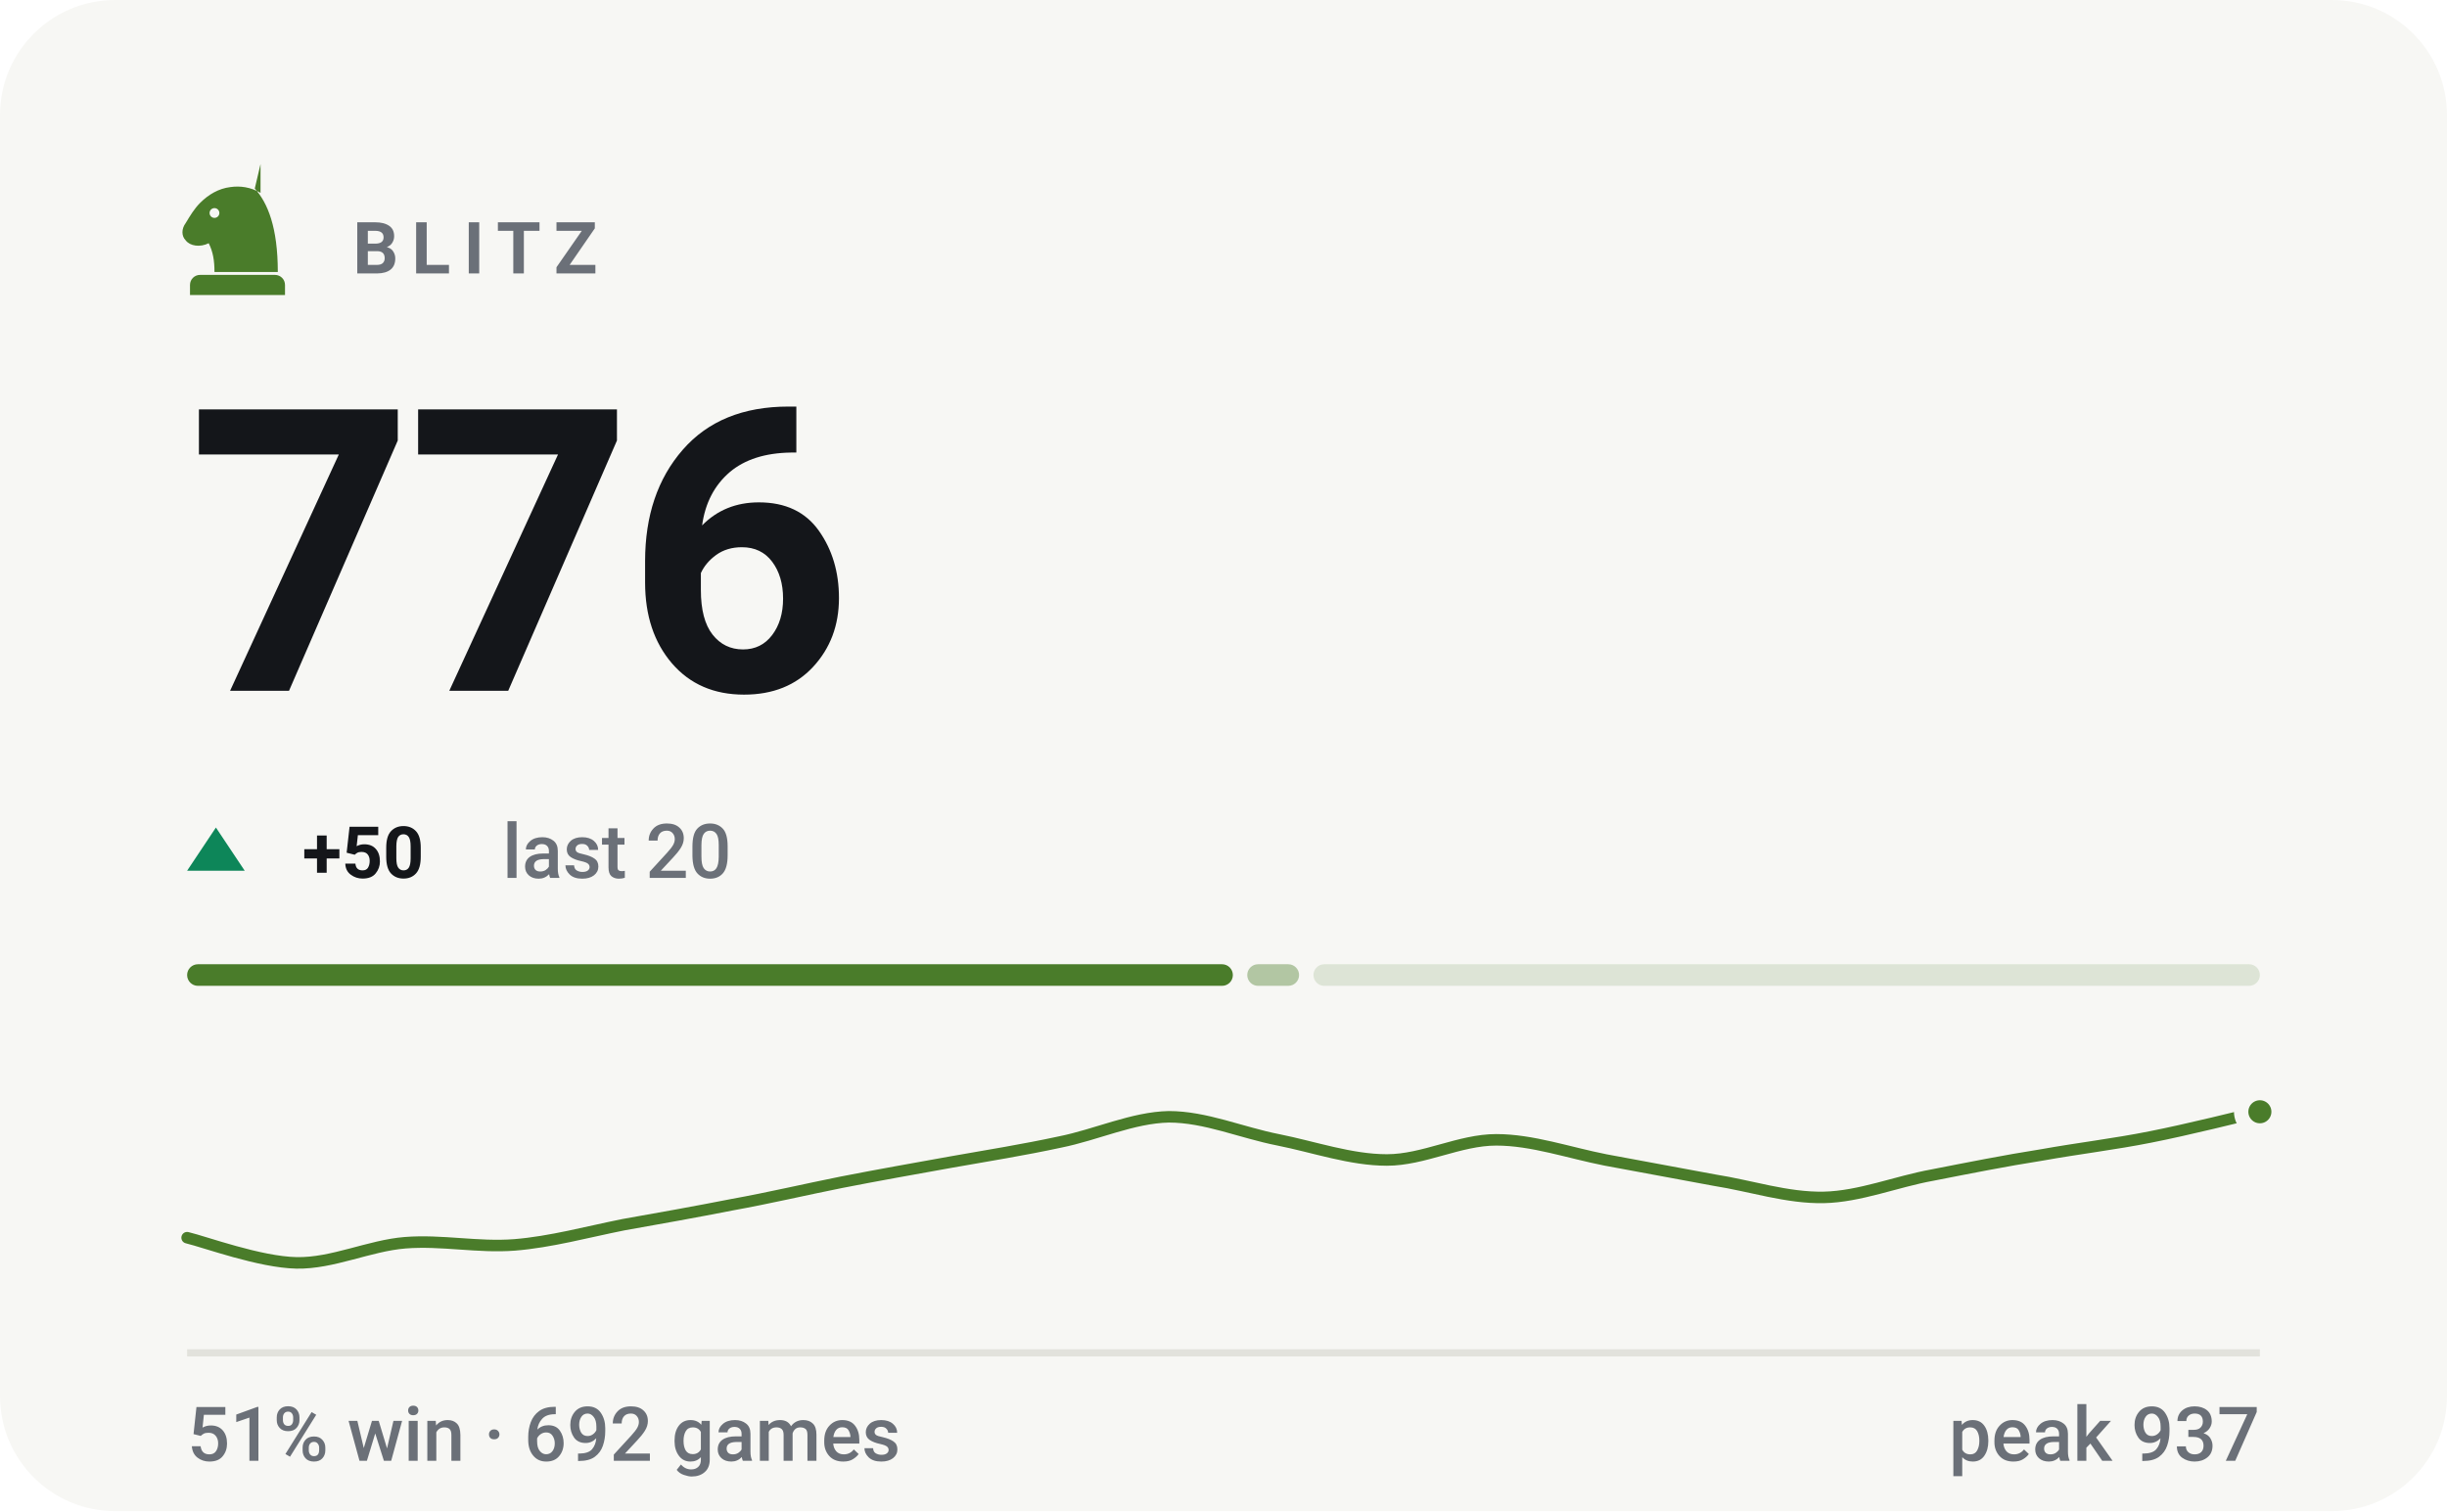
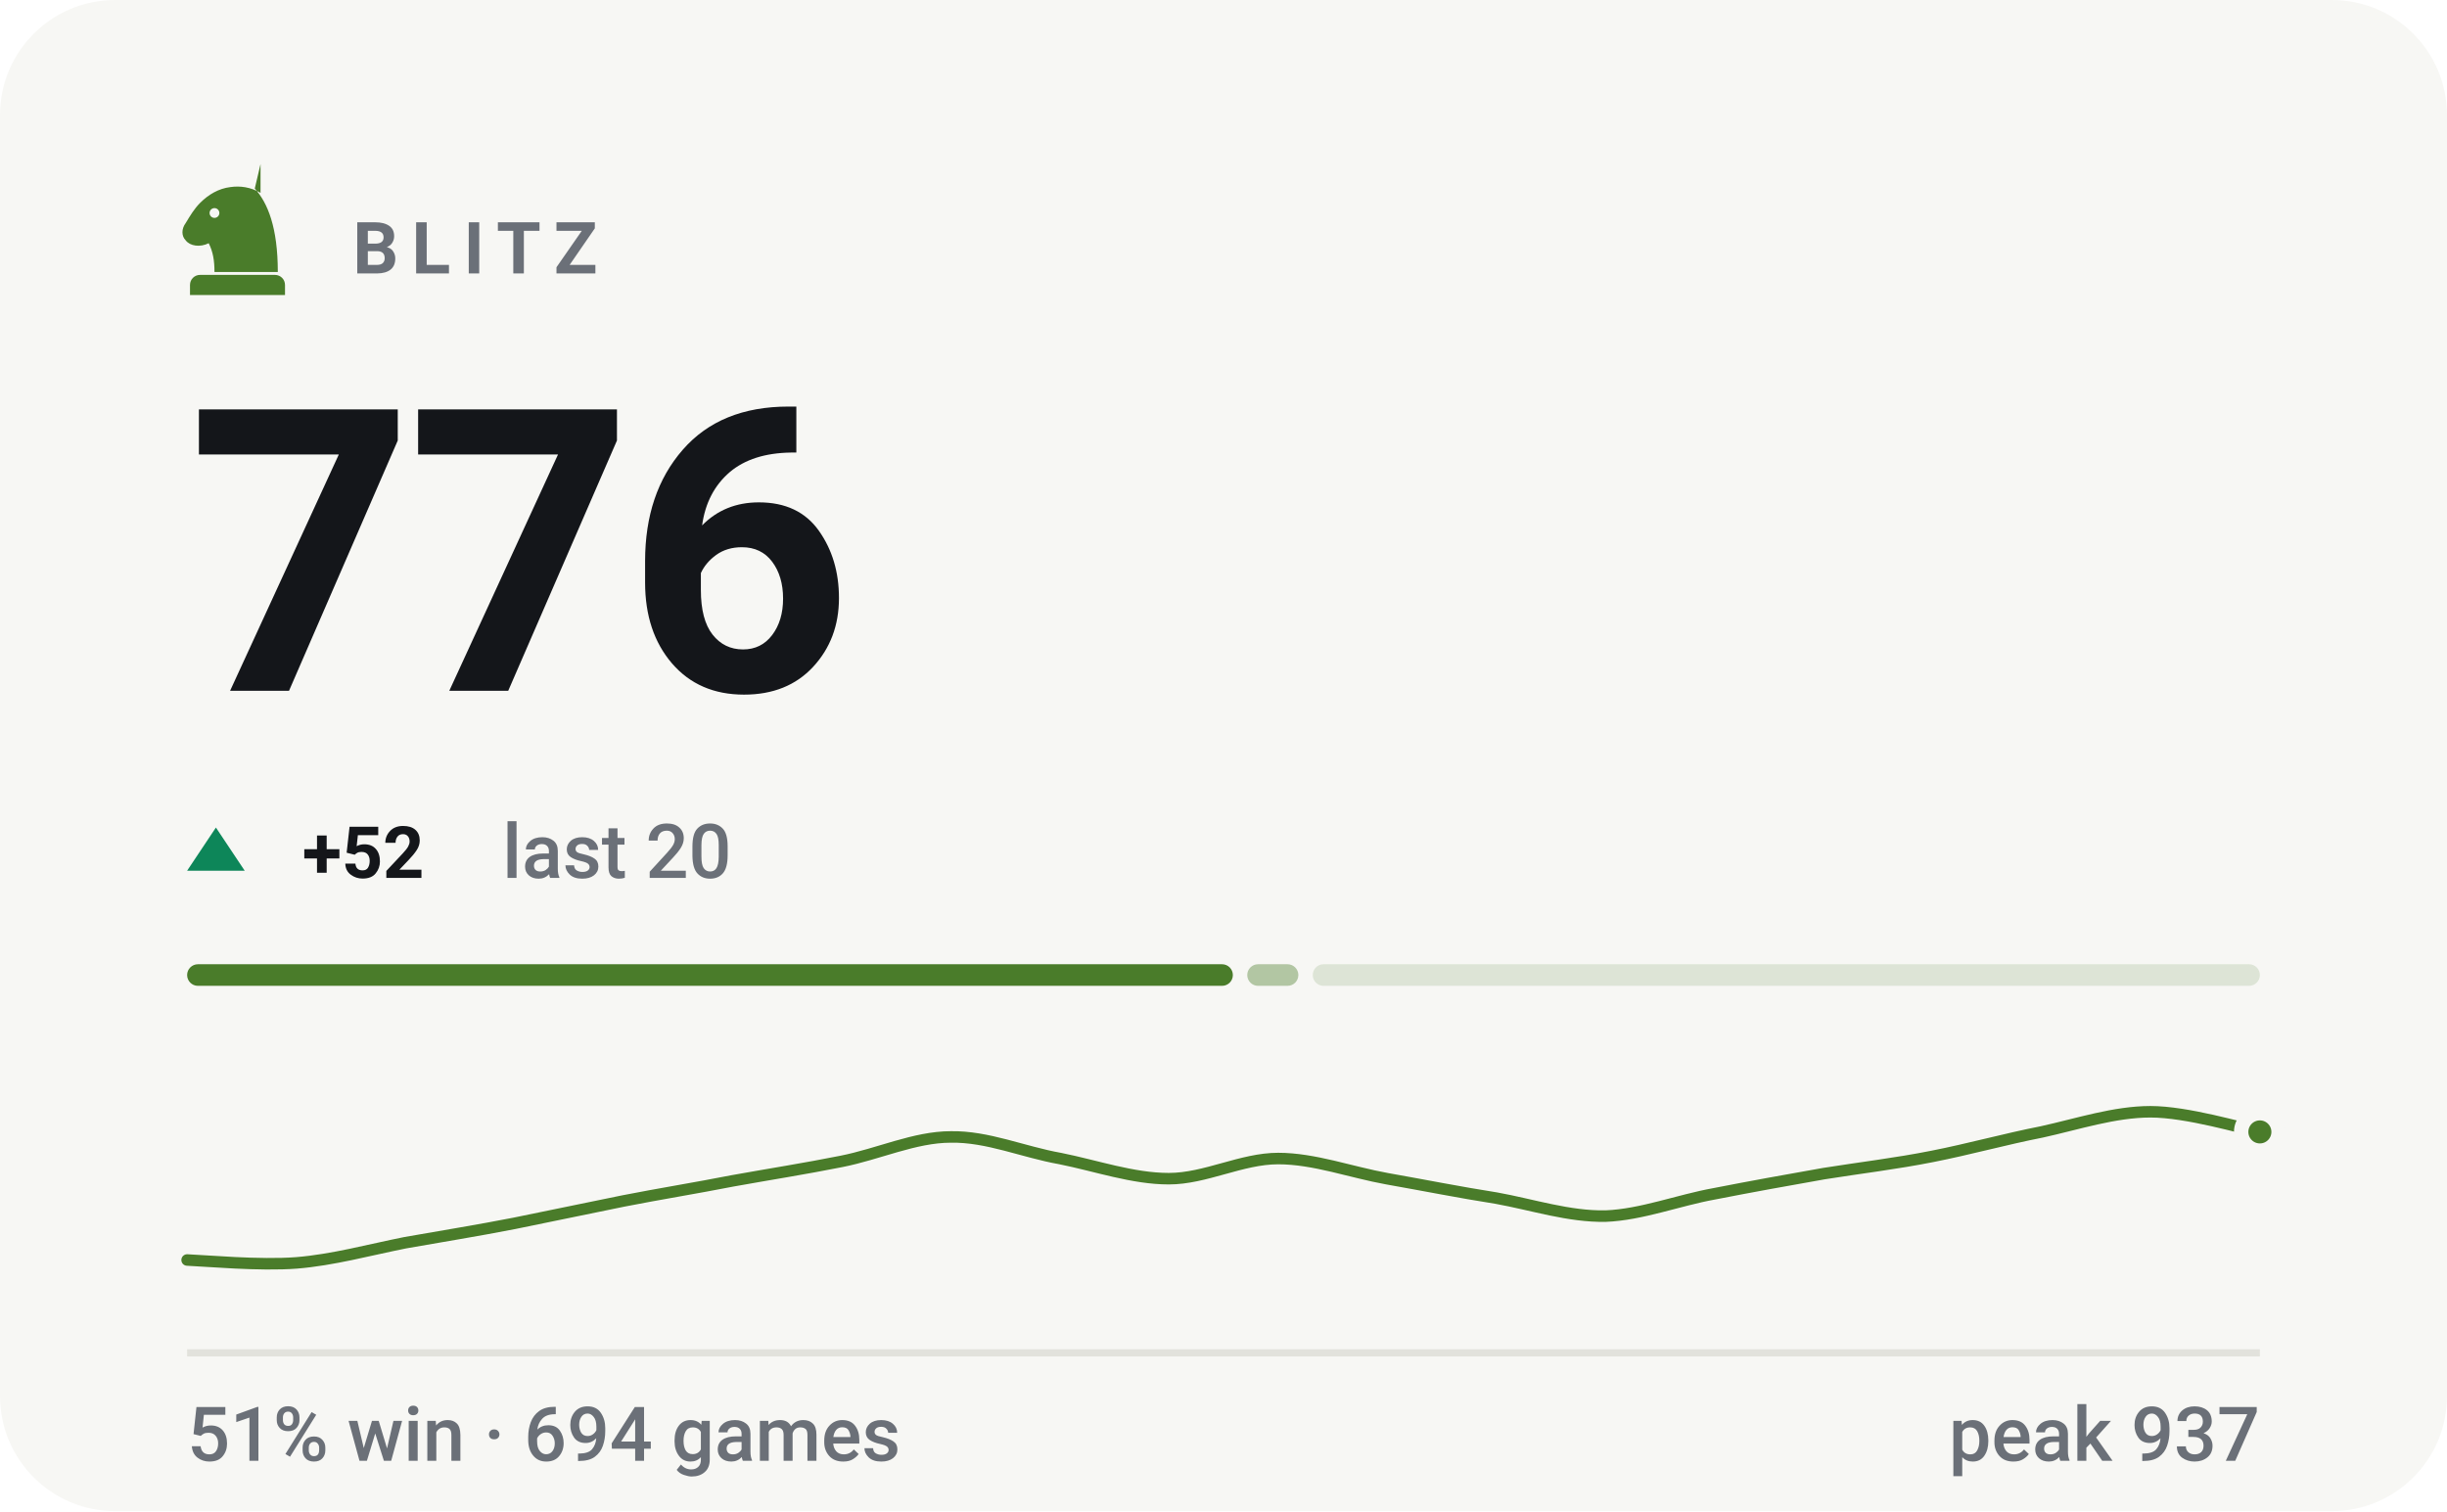
- <svg xmlns="http://www.w3.org/2000/svg" viewBox="0 0 340 210" width="340" height="210" role="img" aria-label="BLITZ rating 776, 51% win rate over 692 games">
+ <svg xmlns="http://www.w3.org/2000/svg" viewBox="0 0 340 210" width="340" height="210" role="img" aria-label="BLITZ rating 776, 51% win rate over 694 games">
  <style>svg{font-family:-apple-system,BlinkMacSystemFont,'Segoe UI',Roboto,'Helvetica Neue',Arial,sans-serif}text{fill:#14161a;white-space:pre}.bg{fill:#f7f7f4}.acc{fill:#4a7c2a}.win{fill:#0d8659}.draw{fill:#7c7f85}.loss{fill:#c0332f}.lbl{font-size:10px;font-weight:600;letter-spacing:.18em;fill:#6b7078}.cap{font-size:10.5px;font-weight:500;fill:#6b7078}.num{font-family:-apple-system,BlinkMacSystemFont,'Segoe UI',Roboto,'Helvetica Neue',Arial,sans-serif;font-weight:700;letter-spacing:-.02em}.tick{font-size:9px;font-weight:500;fill:#6b7078;opacity:.75}.dl{font-size:10px;font-weight:600}.rule{stroke:#e2e2dc;stroke-width:1;fill:none}.grid{stroke:#e2e2dc;stroke-width:1;fill:none;opacity:.7}.ln{fill:none;stroke:#4a7c2a;stroke-width:2;stroke-linecap:round;stroke-linejoin:round}.ring{stroke:#f7f7f4;stroke-width:2}.hollow{fill:none;stroke-width:1.5}.sq{fill:#14161a;opacity:.035}</style>
  <rect class="bg" width="340" height="210" rx="16" />
  <g class="acc" transform="translate(23.0,21.8) scale(0.2)">
    <path fill-rule="evenodd" d="M66 5l-4 17c9 10 16 27 16 58H34c0-8-1-14-4-20-6 3-13 2-16-2-3-3-3-8 0-12 3-5 6-10 10-14 6-6 13-10 21-11 7-1 14 0 21 4zM37.4 39a3.4 3.4 0 1 0-6.8 0 3.4 3.4 0 1 0 6.8 0zM24 82h52c3.9 0 7 3.1 7 7v7H17v-7c0-3.9 3.1-7 7-7z" />
  </g>
  <text class="lbl" x="49" y="38">BLITZ</text>
  <text class="num" x="26" y="96" style="font-size:55px">776</text>
  <path fill="#0d8659" d="M30 115L34 121H26Z" />
-   <text class="dl" x="42" y="122" fill="#0d8659">+50</text>
+   <text class="dl" x="42" y="122" fill="#0d8659">+52</text>
  <text class="cap" x="69.8" y="122">last 20</text>
  <rect x="26.0" y="134" width="145.3" height="3" rx="1.5" fill="#4a7c2a" opacity="1" />
-   <rect x="173.3" y="134" width="7.2" height="3" rx="1.5" fill="#4a7c2a" opacity="0.4" />
-   <rect x="182.5" y="134" width="131.5" height="3" rx="1.5" fill="#4a7c2a" opacity="0.15" />
-   <path class="ln" style="stroke-width:1.6" d="M26.0 172.0C28.5 172.6 36.1 175.4 41.2 175.5C46.2 175.6 51.3 173.1 56.3 172.7C61.4 172.3 66.4 173.4 71.5 173.0C76.5 172.6 81.6 171.2 86.6 170.2C91.7 169.3 96.7 168.4 101.8 167.4C106.8 166.5 111.9 165.3 116.9 164.3C122.0 163.3 127.1 162.4 132.1 161.5C137.2 160.6 142.2 159.8 147.3 158.7C152.3 157.7 157.4 155.3 162.4 155.2C167.5 155.2 172.5 157.4 177.6 158.4C182.6 159.4 187.7 161.2 192.7 161.2C197.8 161.2 202.8 158.4 207.9 158.4C212.9 158.4 218.0 160.2 223.1 161.2C228.1 162.1 233.2 163.1 238.2 164.0C243.3 164.8 248.3 166.5 253.4 166.4C258.4 166.3 263.5 164.2 268.5 163.3C273.6 162.3 278.6 161.3 283.7 160.5C288.7 159.6 293.8 159.0 298.8 158.0C303.9 157.0 311.5 155.1 314.0 154.5" />
-   <circle class="acc ring" cx="314.0" cy="154.5" r="2.6" />
+   <rect x="173.3" y="134" width="7.1" height="3" rx="1.5" fill="#4a7c2a" opacity="0.4" />
+   <rect x="182.4" y="134" width="131.6" height="3" rx="1.5" fill="#4a7c2a" opacity="0.15" />
+   <path class="ln" style="stroke-width:1.6" d="M26.0 175.1C28.5 175.2 36.1 175.9 41.2 175.5C46.2 175.1 51.3 173.7 56.3 172.7C61.4 171.8 66.4 171.0 71.5 170.0C76.5 169.0 81.6 167.9 86.6 166.9C91.7 165.9 96.7 165.1 101.8 164.1C106.8 163.2 111.9 162.4 116.9 161.4C122.0 160.4 127.1 158.0 132.1 158.0C137.2 157.9 142.2 160.1 147.3 161.0C152.3 162.0 157.4 163.8 162.4 163.8C167.5 163.8 172.5 161.0 177.6 161.0C182.6 161.0 187.7 162.9 192.7 163.8C197.8 164.7 202.8 165.7 207.9 166.5C212.9 167.4 218.0 169.1 223.1 169.0C228.1 168.8 233.2 166.8 238.2 165.9C243.3 164.9 248.3 164.0 253.4 163.1C258.4 162.3 263.5 161.7 268.5 160.7C273.6 159.7 278.6 158.3 283.7 157.3C288.7 156.2 293.8 154.5 298.8 154.5C303.9 154.5 311.5 156.8 314.0 157.3" />
+   <circle class="acc ring" cx="314.0" cy="157.3" r="2.6" />
  <line class="rule" x1="26" y1="188" x2="314" y2="188" />
-   <text class="cap" x="26" y="203">51% win · 692 games</text>
+   <text class="cap" x="26" y="203">51% win · 694 games</text>
  <text class="cap" x="314" y="203" text-anchor="end">peak 937</text>
</svg>
